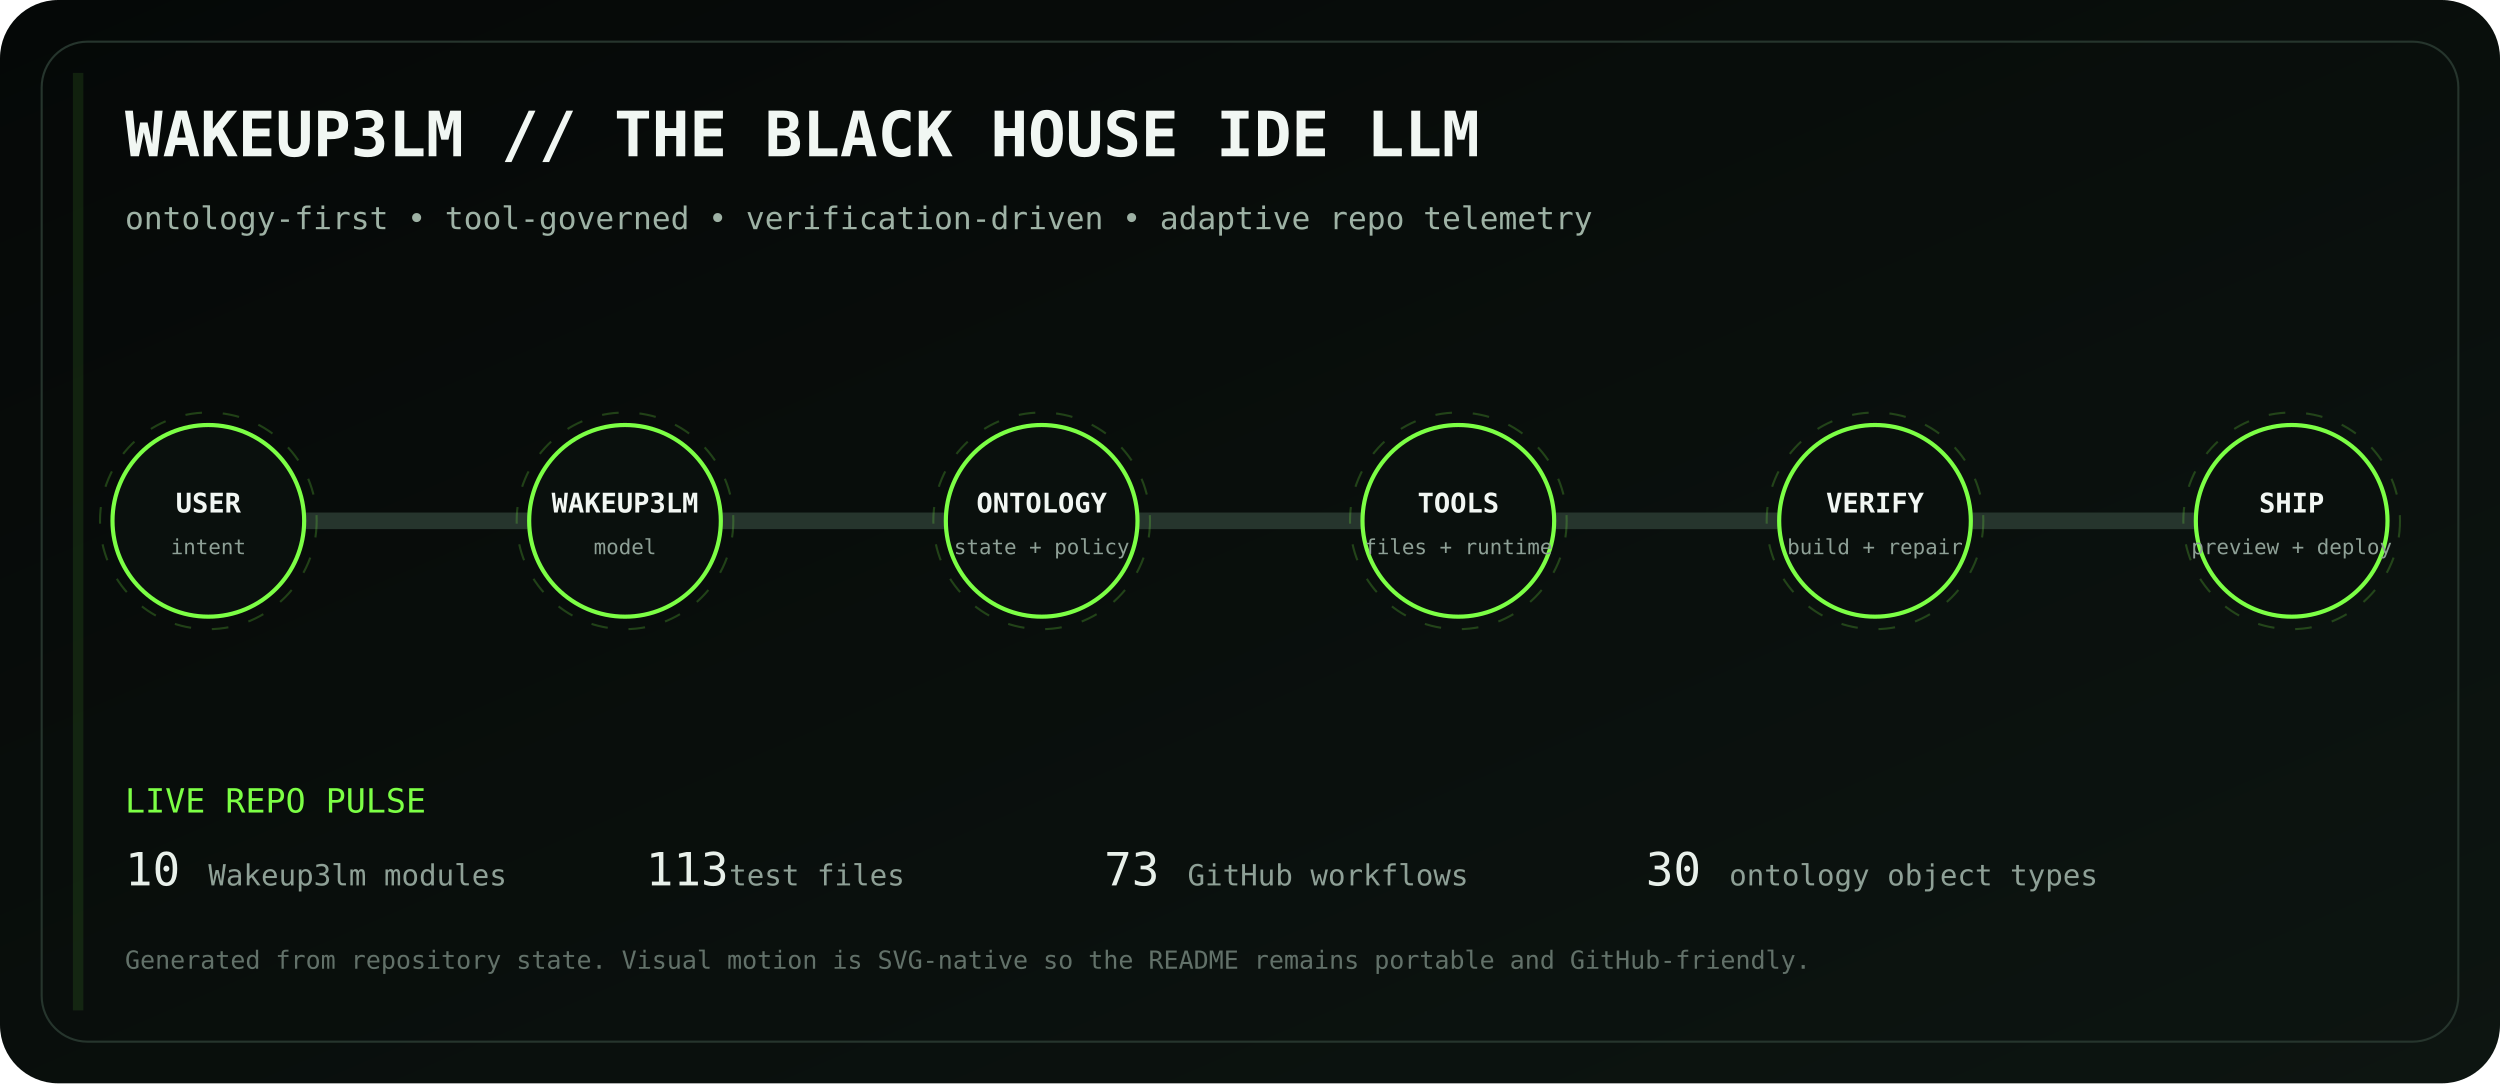
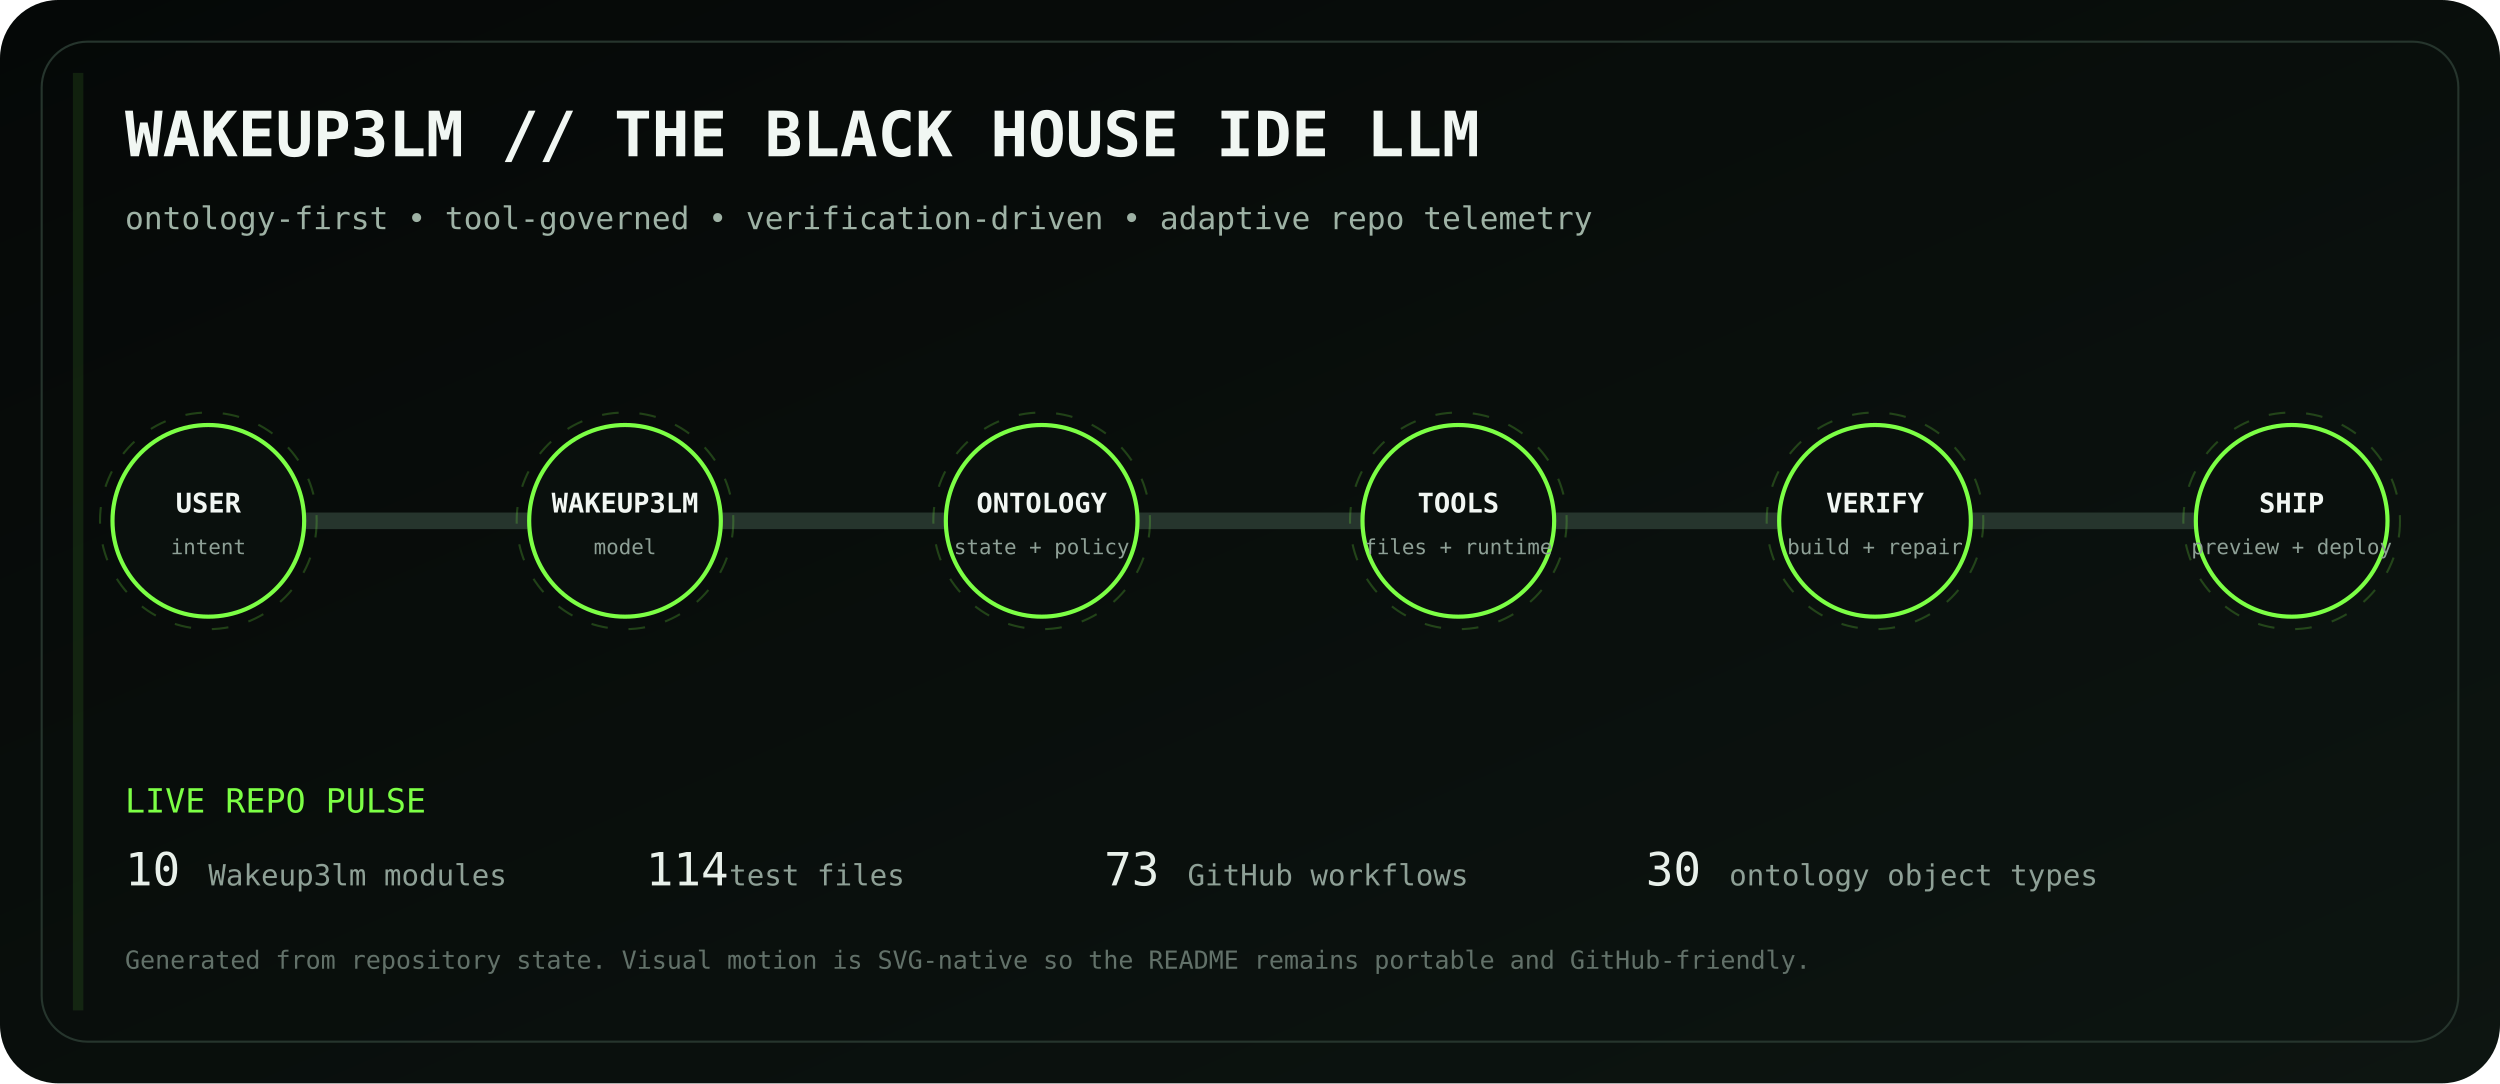
<svg xmlns="http://www.w3.org/2000/svg" viewBox="0 0 1200 520" role="img" aria-labelledby="title desc">
  <defs>
    <linearGradient id="bg" x1="0" y1="0" x2="1" y2="1">
      <stop stop-color="#050807" />
      <stop offset="1" stop-color="#0d1511" />
    </linearGradient>
    <linearGradient id="volt" x1="0" y1="0" x2="1" y2="0">
      <stop stop-color="#7CFF45" />
      <stop offset=".5" stop-color="#D6FF46" />
      <stop offset="1" stop-color="#7CFF45" />
    </linearGradient>
    <filter id="glow">
      <feGaussianBlur stdDeviation="4" result="b" />
      <feMerge>
        <feMergeNode in="b" />
        <feMergeNode in="SourceGraphic" />
      </feMerge>
    </filter>
  </defs>
  <rect width="1200" height="520" rx="28" fill="url(#bg)" />
  <rect x="20" y="20" width="1160" height="480" rx="22" fill="none" stroke="#26352d" />
  <text x="60" y="75" fill="#F1F7F3" font-family="ui-monospace, SFMono-Regular, Menlo, monospace" font-size="30" font-weight="700">WAKEUP3LM // THE BLACK HOUSE IDE LLM</text>
  <text x="60" y="110" fill="#9EB2A5" font-family="ui-monospace, SFMono-Regular, Menlo, monospace" font-size="15">ontology-first • tool-governed • verification-driven • adaptive repo telemetry</text>
  <path d="M100 250 H1100" stroke="#26352d" stroke-width="8" stroke-linecap="round" />
  <path d="M100 250 H1100" stroke="url(#volt)" stroke-width="3" stroke-linecap="round" stroke-dasharray="18 22" filter="url(#glow)">
    <animate attributeName="stroke-dashoffset" values="0;-80" dur="2.8s" repeatCount="indefinite" />
  </path>
  <g transform="translate(100 250)" font-family="ui-monospace, SFMono-Regular, Menlo, monospace">
    <circle r="46" fill="#0A100D" stroke="#7CFF45" stroke-width="2" />
    <circle r="52" fill="none" stroke="#7CFF45" opacity=".22" stroke-dasharray="8 10">
      <animateTransform attributeName="transform" type="rotate" values="0;360" dur="12s" repeatCount="indefinite" />
    </circle>
    <text y="-4" text-anchor="middle" fill="#F2F7F3" font-size="13" font-weight="700">USER</text>
    <text y="16" text-anchor="middle" fill="#8EA096" font-size="10">intent</text>
  </g>
  <g transform="translate(300 250)" font-family="ui-monospace, SFMono-Regular, Menlo, monospace">
    <circle r="46" fill="#0A100D" stroke="#7CFF45" stroke-width="2" />
    <circle r="52" fill="none" stroke="#7CFF45" opacity=".22" stroke-dasharray="8 10">
      <animateTransform attributeName="transform" type="rotate" values="0;360" dur="12s" repeatCount="indefinite" />
    </circle>
    <text y="-4" text-anchor="middle" fill="#F2F7F3" font-size="13" font-weight="700">WAKEUP3LM</text>
    <text y="16" text-anchor="middle" fill="#8EA096" font-size="10">model</text>
  </g>
  <g transform="translate(500 250)" font-family="ui-monospace, SFMono-Regular, Menlo, monospace">
    <circle r="46" fill="#0A100D" stroke="#7CFF45" stroke-width="2" />
    <circle r="52" fill="none" stroke="#7CFF45" opacity=".22" stroke-dasharray="8 10">
      <animateTransform attributeName="transform" type="rotate" values="0;360" dur="12s" repeatCount="indefinite" />
    </circle>
    <text y="-4" text-anchor="middle" fill="#F2F7F3" font-size="13" font-weight="700">ONTOLOGY</text>
    <text y="16" text-anchor="middle" fill="#8EA096" font-size="10">state + policy</text>
  </g>
  <g transform="translate(700 250)" font-family="ui-monospace, SFMono-Regular, Menlo, monospace">
    <circle r="46" fill="#0A100D" stroke="#7CFF45" stroke-width="2" />
    <circle r="52" fill="none" stroke="#7CFF45" opacity=".22" stroke-dasharray="8 10">
      <animateTransform attributeName="transform" type="rotate" values="0;360" dur="12s" repeatCount="indefinite" />
    </circle>
    <text y="-4" text-anchor="middle" fill="#F2F7F3" font-size="13" font-weight="700">TOOLS</text>
    <text y="16" text-anchor="middle" fill="#8EA096" font-size="10">files + runtime</text>
  </g>
  <g transform="translate(900 250)" font-family="ui-monospace, SFMono-Regular, Menlo, monospace">
    <circle r="46" fill="#0A100D" stroke="#7CFF45" stroke-width="2" />
    <circle r="52" fill="none" stroke="#7CFF45" opacity=".22" stroke-dasharray="8 10">
      <animateTransform attributeName="transform" type="rotate" values="0;360" dur="12s" repeatCount="indefinite" />
    </circle>
    <text y="-4" text-anchor="middle" fill="#F2F7F3" font-size="13" font-weight="700">VERIFY</text>
    <text y="16" text-anchor="middle" fill="#8EA096" font-size="10">build + repair</text>
  </g>
  <g transform="translate(1100 250)" font-family="ui-monospace, SFMono-Regular, Menlo, monospace">
    <circle r="46" fill="#0A100D" stroke="#7CFF45" stroke-width="2" />
    <circle r="52" fill="none" stroke="#7CFF45" opacity=".22" stroke-dasharray="8 10">
      <animateTransform attributeName="transform" type="rotate" values="0;360" dur="12s" repeatCount="indefinite" />
    </circle>
    <text y="-4" text-anchor="middle" fill="#F2F7F3" font-size="13" font-weight="700">SHIP</text>
    <text y="16" text-anchor="middle" fill="#8EA096" font-size="10">preview + deploy</text>
  </g>
  <g font-family="ui-monospace, SFMono-Regular, Menlo, monospace">
    <text x="60" y="390" fill="#7CFF45" font-size="16">LIVE REPO PULSE</text>
    <text x="60" y="425" fill="#E8F0EA" font-size="22">10</text>
    <text x="100" y="425" fill="#8EA096" font-size="14"> Wakeup3lm modules</text>
-     <text x="310" y="425" fill="#E8F0EA" font-size="22">113</text>
+     <text x="310" y="425" fill="#E8F0EA" font-size="22">114</text>
    <text x="350" y="425" fill="#8EA096" font-size="14"> test files</text>
    <text x="530" y="425" fill="#E8F0EA" font-size="22">73</text>
    <text x="570" y="425" fill="#8EA096" font-size="14"> GitHub workflows</text>
    <text x="790" y="425" fill="#E8F0EA" font-size="22">30</text>
    <text x="830" y="425" fill="#8EA096" font-size="14"> ontology object types</text>
    <text x="60" y="465" fill="#627169" font-size="12">Generated from repository state. Visual motion is SVG-native so the README remains portable and GitHub-friendly.</text>
  </g>
  <rect x="35" y="35" width="5" height="450" fill="#7CFF45" opacity=".1">
    <animate attributeName="x" values="35;1160;35" dur="8s" repeatCount="indefinite" />
    <animate attributeName="opacity" values=".05;.28;.05" dur="8s" repeatCount="indefinite" />
  </rect>
</svg>
